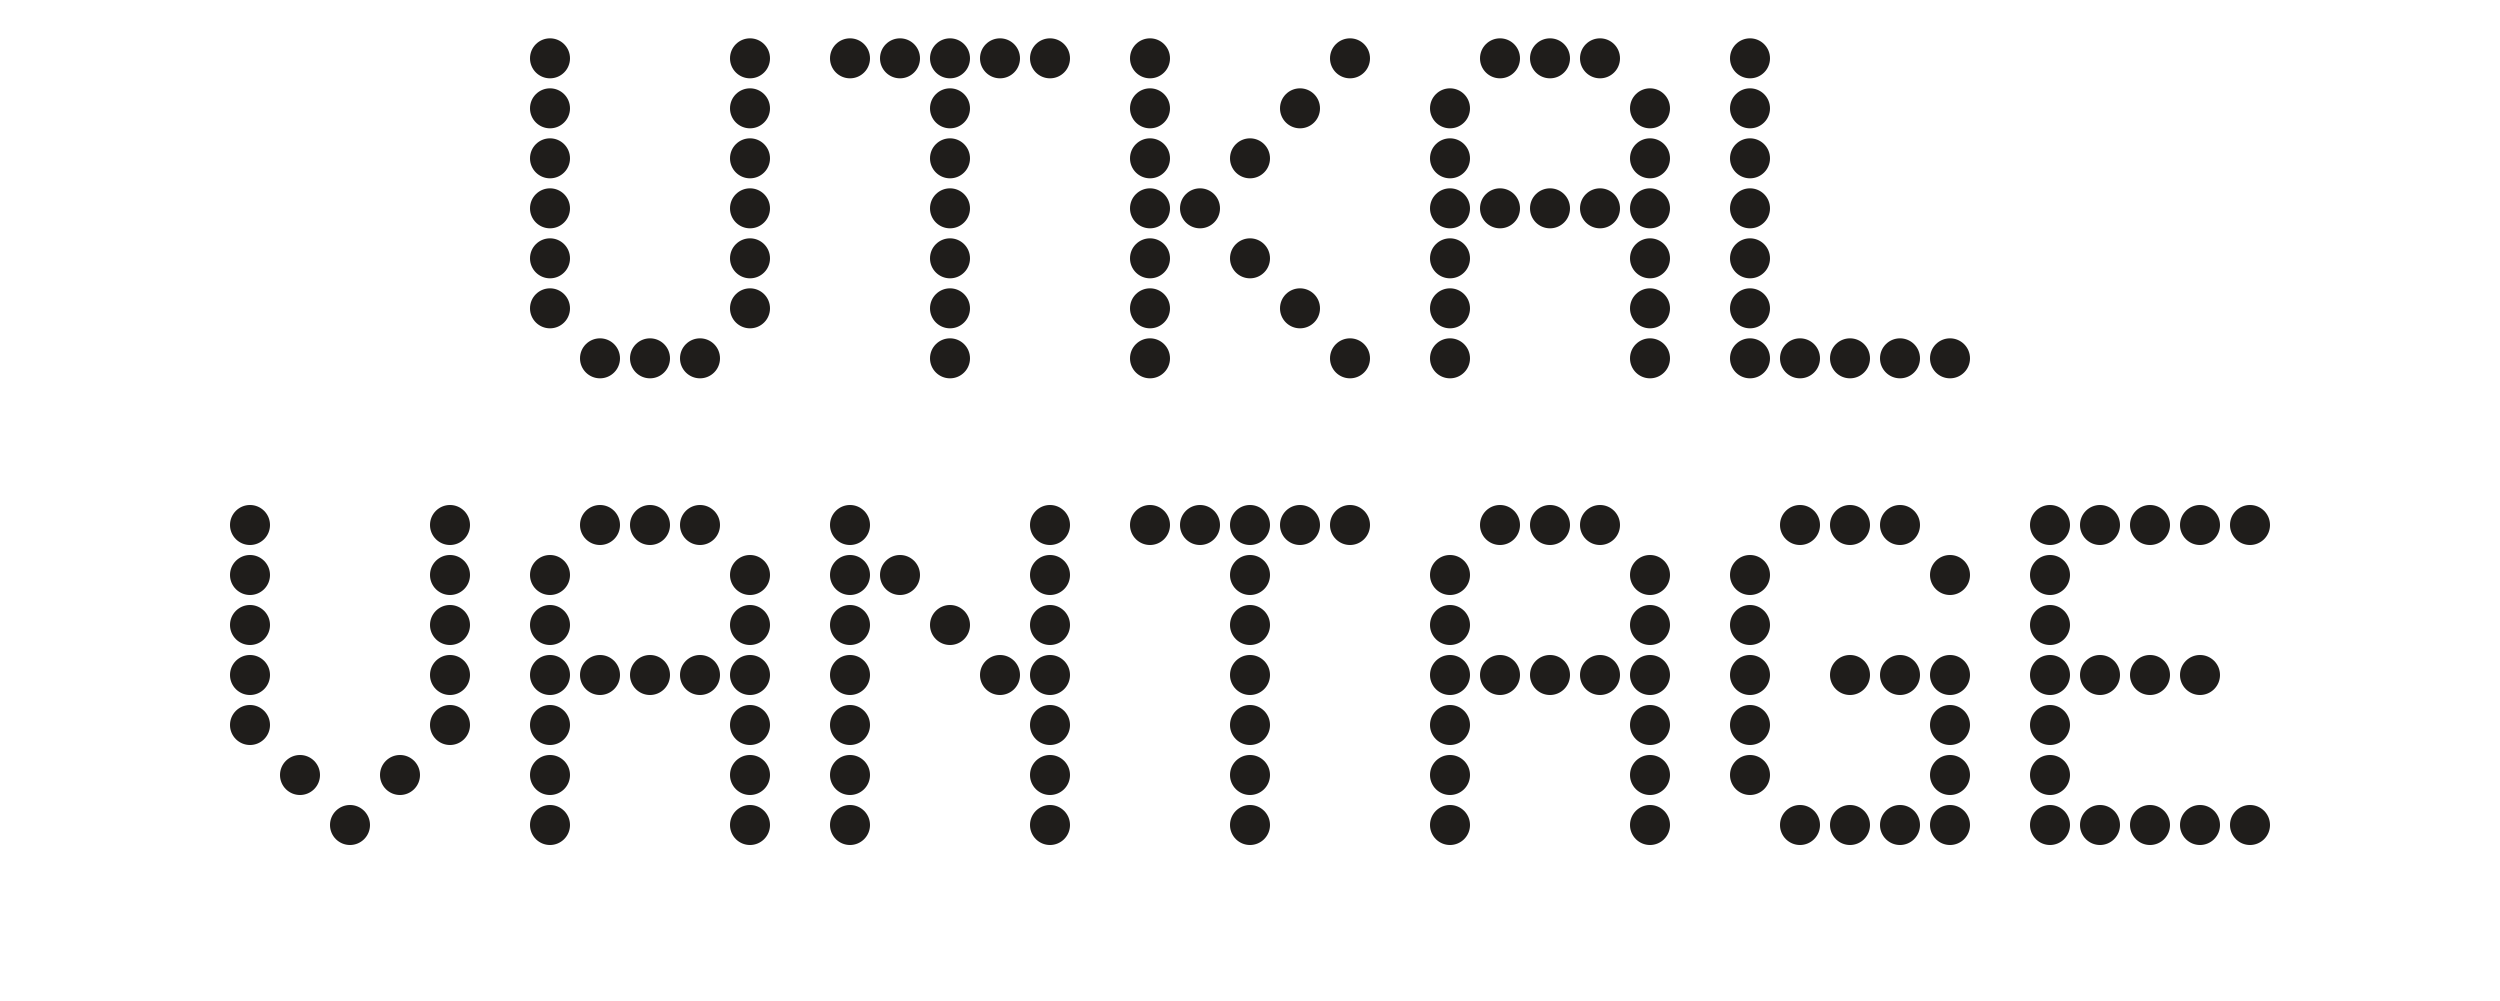
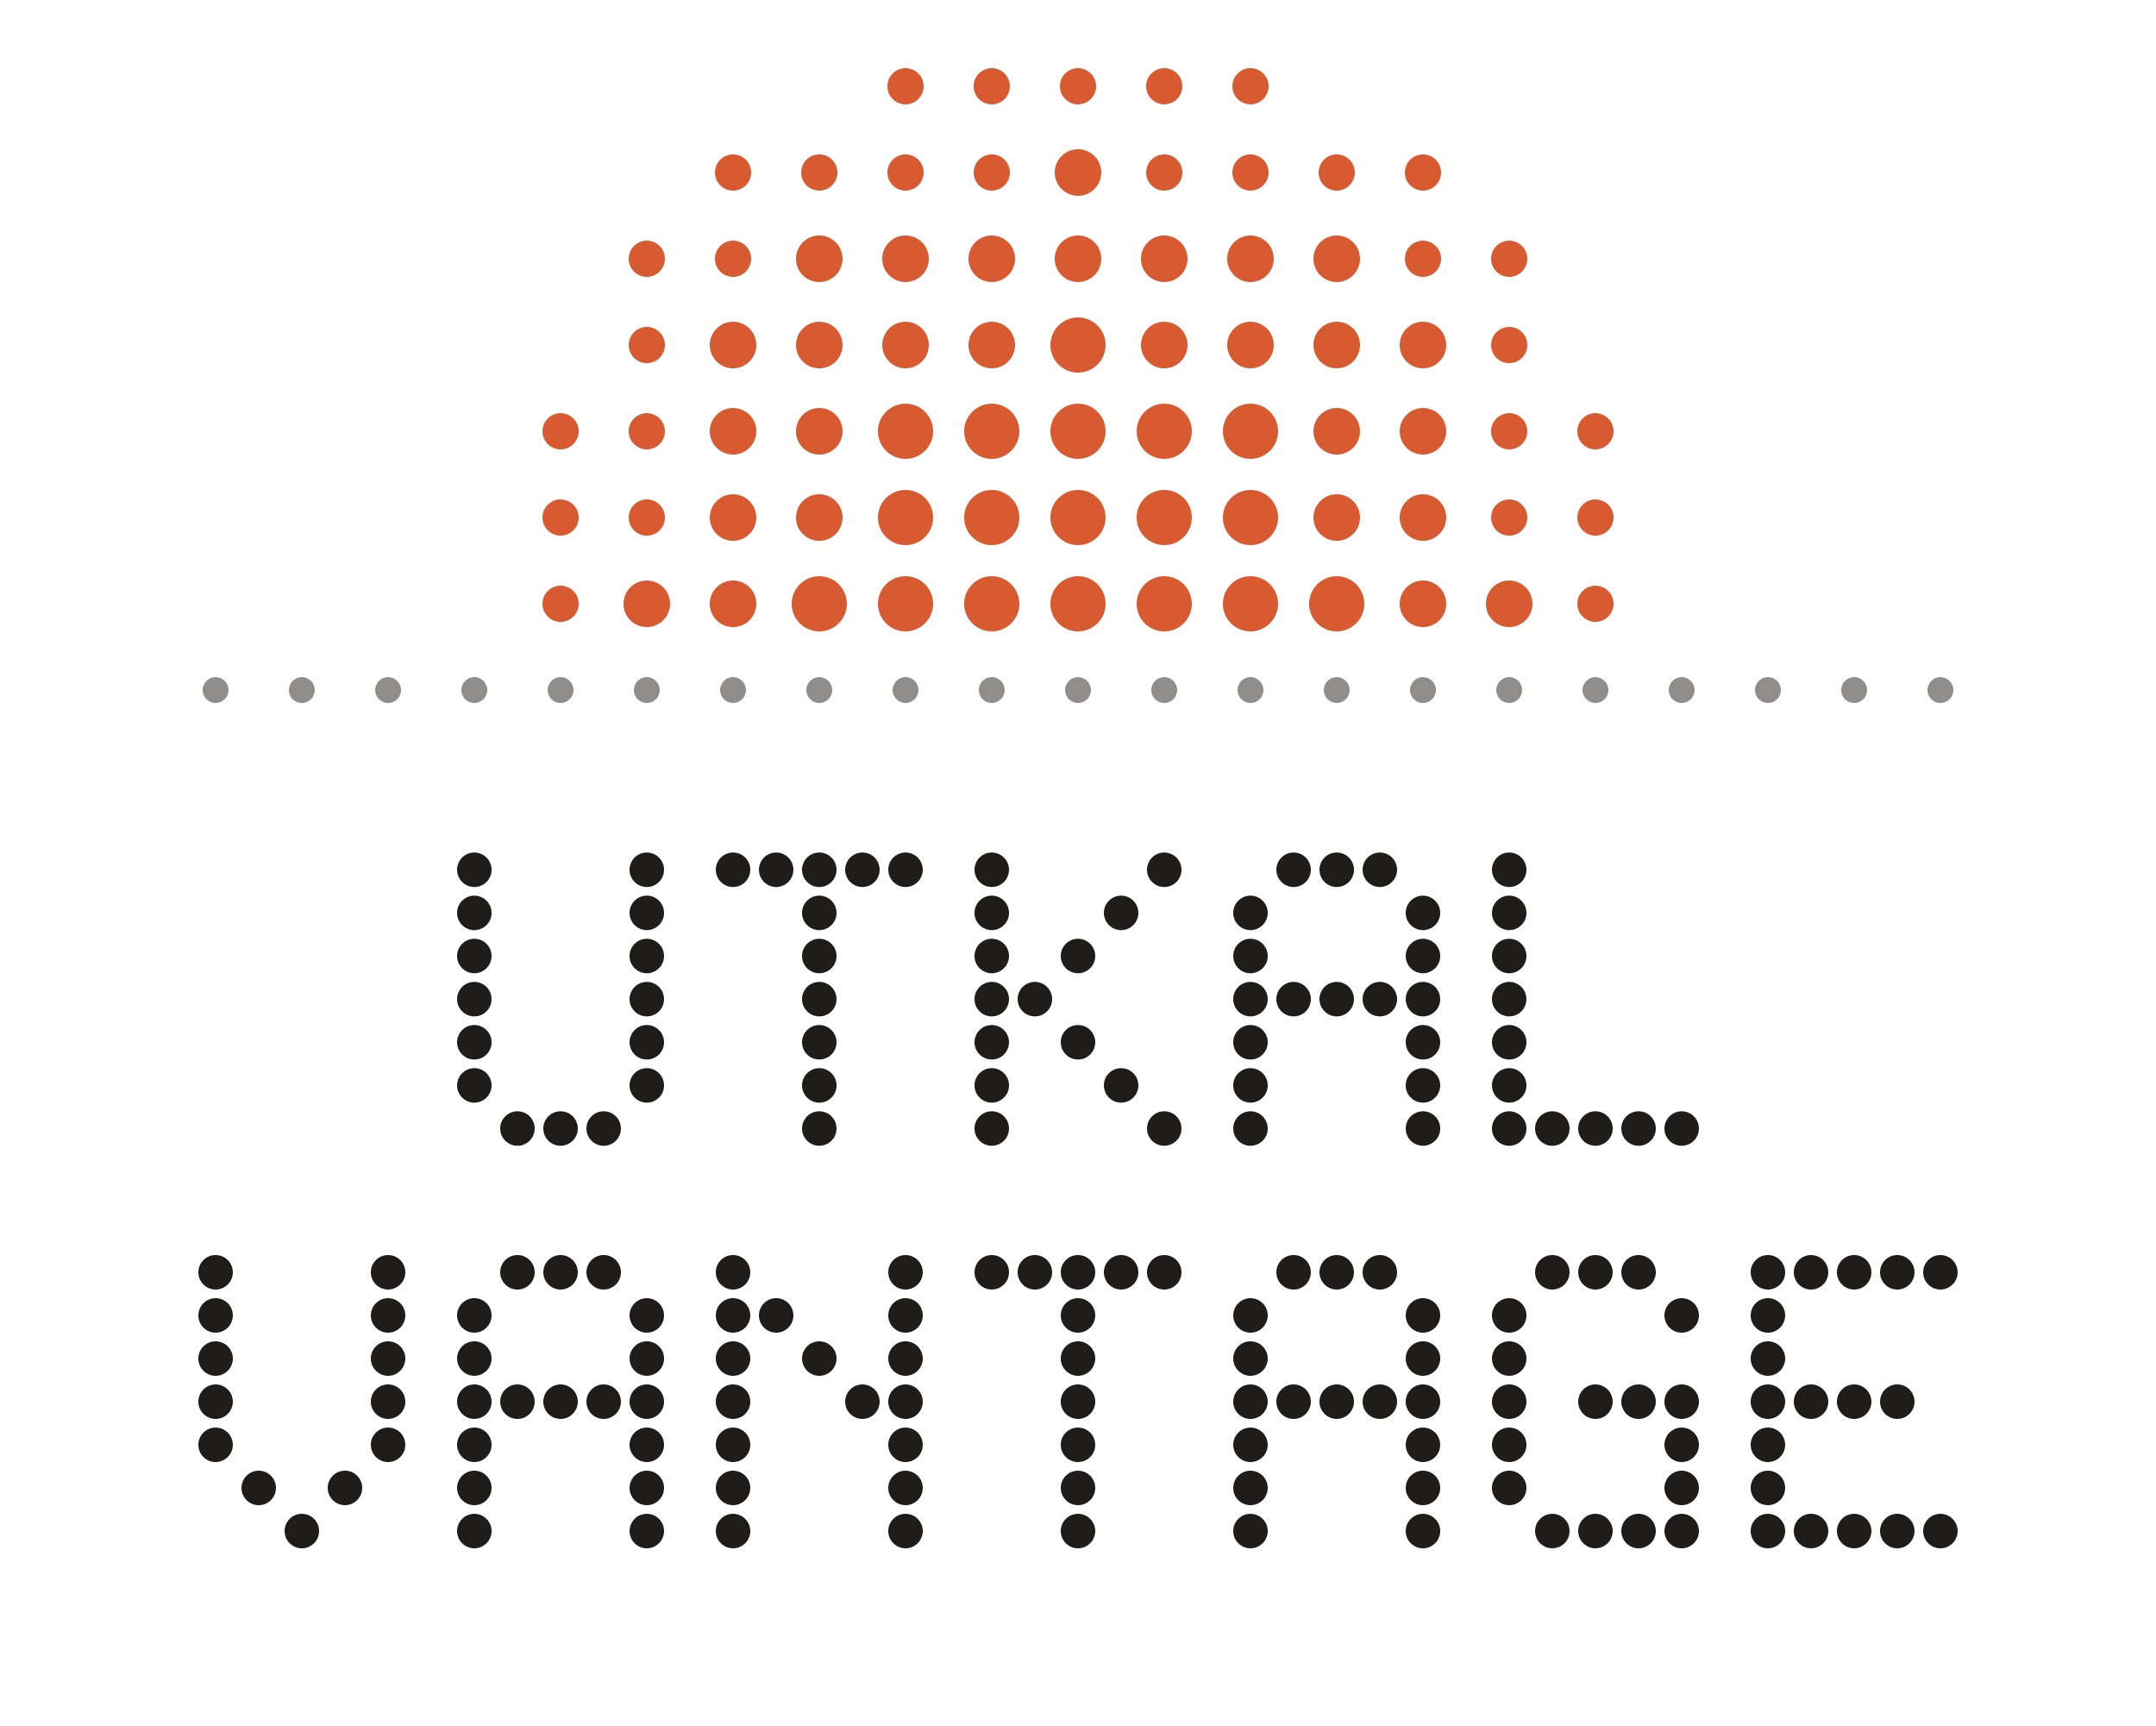
- <svg xmlns="http://www.w3.org/2000/svg" viewBox="0 0 300 120" role="img">
-   <circle cx="66.0" cy="7.0" r="2.40" fill="#1F1D1B" />
-   <circle cx="90.0" cy="7.0" r="2.40" fill="#1F1D1B" />
-   <circle cx="66.0" cy="13.0" r="2.40" fill="#1F1D1B" />
-   <circle cx="90.0" cy="13.0" r="2.40" fill="#1F1D1B" />
-   <circle cx="66.0" cy="19.0" r="2.40" fill="#1F1D1B" />
-   <circle cx="90.0" cy="19.0" r="2.40" fill="#1F1D1B" />
-   <circle cx="66.0" cy="25.0" r="2.40" fill="#1F1D1B" />
-   <circle cx="90.0" cy="25.0" r="2.40" fill="#1F1D1B" />
-   <circle cx="66.0" cy="31.0" r="2.40" fill="#1F1D1B" />
-   <circle cx="90.0" cy="31.0" r="2.40" fill="#1F1D1B" />
-   <circle cx="66.0" cy="37.0" r="2.40" fill="#1F1D1B" />
-   <circle cx="90.0" cy="37.0" r="2.40" fill="#1F1D1B" />
-   <circle cx="72.0" cy="43.0" r="2.40" fill="#1F1D1B" />
-   <circle cx="78.0" cy="43.0" r="2.40" fill="#1F1D1B" />
-   <circle cx="84.0" cy="43.0" r="2.40" fill="#1F1D1B" />
-   <circle cx="102.0" cy="7.0" r="2.40" fill="#1F1D1B" />
-   <circle cx="108.0" cy="7.0" r="2.40" fill="#1F1D1B" />
-   <circle cx="114.0" cy="7.0" r="2.40" fill="#1F1D1B" />
-   <circle cx="120.0" cy="7.0" r="2.40" fill="#1F1D1B" />
-   <circle cx="126.0" cy="7.0" r="2.40" fill="#1F1D1B" />
-   <circle cx="114.0" cy="13.0" r="2.40" fill="#1F1D1B" />
-   <circle cx="114.0" cy="19.0" r="2.40" fill="#1F1D1B" />
-   <circle cx="114.0" cy="25.0" r="2.40" fill="#1F1D1B" />
-   <circle cx="114.0" cy="31.0" r="2.40" fill="#1F1D1B" />
-   <circle cx="114.0" cy="37.0" r="2.40" fill="#1F1D1B" />
-   <circle cx="114.0" cy="43.0" r="2.40" fill="#1F1D1B" />
-   <circle cx="138.0" cy="7.0" r="2.40" fill="#1F1D1B" />
-   <circle cx="162.0" cy="7.0" r="2.40" fill="#1F1D1B" />
-   <circle cx="138.0" cy="13.0" r="2.40" fill="#1F1D1B" />
-   <circle cx="156.0" cy="13.0" r="2.40" fill="#1F1D1B" />
-   <circle cx="138.0" cy="19.0" r="2.40" fill="#1F1D1B" />
-   <circle cx="150.0" cy="19.0" r="2.40" fill="#1F1D1B" />
-   <circle cx="138.0" cy="25.0" r="2.40" fill="#1F1D1B" />
-   <circle cx="144.0" cy="25.0" r="2.40" fill="#1F1D1B" />
-   <circle cx="138.0" cy="31.0" r="2.40" fill="#1F1D1B" />
-   <circle cx="150.0" cy="31.0" r="2.40" fill="#1F1D1B" />
-   <circle cx="138.0" cy="37.0" r="2.40" fill="#1F1D1B" />
-   <circle cx="156.0" cy="37.0" r="2.40" fill="#1F1D1B" />
-   <circle cx="138.0" cy="43.0" r="2.40" fill="#1F1D1B" />
-   <circle cx="162.0" cy="43.0" r="2.40" fill="#1F1D1B" />
-   <circle cx="180.0" cy="7.0" r="2.40" fill="#1F1D1B" />
-   <circle cx="186.0" cy="7.0" r="2.40" fill="#1F1D1B" />
-   <circle cx="192.0" cy="7.0" r="2.40" fill="#1F1D1B" />
-   <circle cx="174.0" cy="13.0" r="2.40" fill="#1F1D1B" />
-   <circle cx="198.0" cy="13.0" r="2.40" fill="#1F1D1B" />
-   <circle cx="174.0" cy="19.0" r="2.40" fill="#1F1D1B" />
-   <circle cx="198.0" cy="19.0" r="2.40" fill="#1F1D1B" />
-   <circle cx="174.0" cy="25.0" r="2.40" fill="#1F1D1B" />
-   <circle cx="180.0" cy="25.0" r="2.40" fill="#1F1D1B" />
-   <circle cx="186.0" cy="25.0" r="2.40" fill="#1F1D1B" />
-   <circle cx="192.0" cy="25.0" r="2.40" fill="#1F1D1B" />
-   <circle cx="198.0" cy="25.0" r="2.40" fill="#1F1D1B" />
-   <circle cx="174.0" cy="31.0" r="2.40" fill="#1F1D1B" />
-   <circle cx="198.0" cy="31.0" r="2.40" fill="#1F1D1B" />
-   <circle cx="174.0" cy="37.0" r="2.40" fill="#1F1D1B" />
-   <circle cx="198.0" cy="37.0" r="2.40" fill="#1F1D1B" />
-   <circle cx="174.0" cy="43.0" r="2.40" fill="#1F1D1B" />
-   <circle cx="198.0" cy="43.0" r="2.40" fill="#1F1D1B" />
-   <circle cx="210.0" cy="7.0" r="2.40" fill="#1F1D1B" />
-   <circle cx="210.0" cy="13.0" r="2.40" fill="#1F1D1B" />
-   <circle cx="210.0" cy="19.0" r="2.40" fill="#1F1D1B" />
-   <circle cx="210.0" cy="25.0" r="2.40" fill="#1F1D1B" />
-   <circle cx="210.0" cy="31.0" r="2.40" fill="#1F1D1B" />
-   <circle cx="210.0" cy="37.0" r="2.40" fill="#1F1D1B" />
-   <circle cx="210.0" cy="43.0" r="2.40" fill="#1F1D1B" />
-   <circle cx="216.0" cy="43.0" r="2.40" fill="#1F1D1B" />
-   <circle cx="222.0" cy="43.0" r="2.40" fill="#1F1D1B" />
-   <circle cx="228.0" cy="43.0" r="2.40" fill="#1F1D1B" />
-   <circle cx="234.0" cy="43.0" r="2.40" fill="#1F1D1B" />
-   <circle cx="30.0" cy="63.0" r="2.40" fill="#1F1D1B" />
-   <circle cx="54.0" cy="63.0" r="2.40" fill="#1F1D1B" />
-   <circle cx="30.0" cy="69.0" r="2.40" fill="#1F1D1B" />
-   <circle cx="54.0" cy="69.0" r="2.40" fill="#1F1D1B" />
-   <circle cx="30.0" cy="75.0" r="2.40" fill="#1F1D1B" />
-   <circle cx="54.0" cy="75.0" r="2.40" fill="#1F1D1B" />
-   <circle cx="30.0" cy="81.0" r="2.40" fill="#1F1D1B" />
-   <circle cx="54.0" cy="81.0" r="2.40" fill="#1F1D1B" />
-   <circle cx="30.0" cy="87.0" r="2.40" fill="#1F1D1B" />
-   <circle cx="54.0" cy="87.0" r="2.40" fill="#1F1D1B" />
-   <circle cx="36.0" cy="93.0" r="2.40" fill="#1F1D1B" />
-   <circle cx="48.0" cy="93.0" r="2.40" fill="#1F1D1B" />
-   <circle cx="42.0" cy="99.0" r="2.40" fill="#1F1D1B" />
-   <circle cx="72.0" cy="63.0" r="2.40" fill="#1F1D1B" />
-   <circle cx="78.0" cy="63.0" r="2.40" fill="#1F1D1B" />
-   <circle cx="84.0" cy="63.0" r="2.40" fill="#1F1D1B" />
-   <circle cx="66.0" cy="69.0" r="2.40" fill="#1F1D1B" />
-   <circle cx="90.0" cy="69.0" r="2.40" fill="#1F1D1B" />
-   <circle cx="66.0" cy="75.0" r="2.40" fill="#1F1D1B" />
-   <circle cx="90.0" cy="75.0" r="2.40" fill="#1F1D1B" />
-   <circle cx="66.0" cy="81.0" r="2.40" fill="#1F1D1B" />
-   <circle cx="72.0" cy="81.0" r="2.40" fill="#1F1D1B" />
-   <circle cx="78.0" cy="81.0" r="2.40" fill="#1F1D1B" />
-   <circle cx="84.0" cy="81.0" r="2.40" fill="#1F1D1B" />
-   <circle cx="90.0" cy="81.0" r="2.40" fill="#1F1D1B" />
-   <circle cx="66.0" cy="87.0" r="2.40" fill="#1F1D1B" />
-   <circle cx="90.0" cy="87.0" r="2.40" fill="#1F1D1B" />
-   <circle cx="66.0" cy="93.0" r="2.40" fill="#1F1D1B" />
-   <circle cx="90.0" cy="93.0" r="2.40" fill="#1F1D1B" />
-   <circle cx="66.0" cy="99.0" r="2.40" fill="#1F1D1B" />
-   <circle cx="90.0" cy="99.0" r="2.40" fill="#1F1D1B" />
-   <circle cx="102.0" cy="63.0" r="2.40" fill="#1F1D1B" />
-   <circle cx="126.0" cy="63.0" r="2.40" fill="#1F1D1B" />
-   <circle cx="102.0" cy="69.0" r="2.40" fill="#1F1D1B" />
-   <circle cx="108.0" cy="69.0" r="2.40" fill="#1F1D1B" />
-   <circle cx="126.0" cy="69.0" r="2.40" fill="#1F1D1B" />
-   <circle cx="102.0" cy="75.0" r="2.40" fill="#1F1D1B" />
-   <circle cx="114.0" cy="75.0" r="2.40" fill="#1F1D1B" />
-   <circle cx="126.0" cy="75.0" r="2.40" fill="#1F1D1B" />
-   <circle cx="102.0" cy="81.0" r="2.40" fill="#1F1D1B" />
-   <circle cx="120.0" cy="81.0" r="2.40" fill="#1F1D1B" />
-   <circle cx="126.0" cy="81.0" r="2.40" fill="#1F1D1B" />
-   <circle cx="102.0" cy="87.0" r="2.40" fill="#1F1D1B" />
-   <circle cx="126.0" cy="87.0" r="2.40" fill="#1F1D1B" />
-   <circle cx="102.0" cy="93.0" r="2.40" fill="#1F1D1B" />
-   <circle cx="126.0" cy="93.0" r="2.40" fill="#1F1D1B" />
-   <circle cx="102.0" cy="99.0" r="2.40" fill="#1F1D1B" />
-   <circle cx="126.0" cy="99.0" r="2.40" fill="#1F1D1B" />
-   <circle cx="138.0" cy="63.0" r="2.40" fill="#1F1D1B" />
-   <circle cx="144.0" cy="63.0" r="2.40" fill="#1F1D1B" />
-   <circle cx="150.0" cy="63.0" r="2.40" fill="#1F1D1B" />
-   <circle cx="156.0" cy="63.0" r="2.40" fill="#1F1D1B" />
-   <circle cx="162.0" cy="63.0" r="2.40" fill="#1F1D1B" />
-   <circle cx="150.0" cy="69.0" r="2.40" fill="#1F1D1B" />
-   <circle cx="150.0" cy="75.0" r="2.40" fill="#1F1D1B" />
-   <circle cx="150.0" cy="81.0" r="2.40" fill="#1F1D1B" />
-   <circle cx="150.0" cy="87.0" r="2.40" fill="#1F1D1B" />
-   <circle cx="150.0" cy="93.0" r="2.40" fill="#1F1D1B" />
-   <circle cx="150.0" cy="99.0" r="2.40" fill="#1F1D1B" />
-   <circle cx="180.0" cy="63.0" r="2.40" fill="#1F1D1B" />
-   <circle cx="186.0" cy="63.0" r="2.40" fill="#1F1D1B" />
-   <circle cx="192.0" cy="63.0" r="2.40" fill="#1F1D1B" />
-   <circle cx="174.0" cy="69.0" r="2.40" fill="#1F1D1B" />
-   <circle cx="198.0" cy="69.0" r="2.40" fill="#1F1D1B" />
-   <circle cx="174.0" cy="75.0" r="2.40" fill="#1F1D1B" />
-   <circle cx="198.0" cy="75.0" r="2.40" fill="#1F1D1B" />
-   <circle cx="174.0" cy="81.0" r="2.40" fill="#1F1D1B" />
-   <circle cx="180.0" cy="81.0" r="2.40" fill="#1F1D1B" />
-   <circle cx="186.0" cy="81.0" r="2.40" fill="#1F1D1B" />
-   <circle cx="192.0" cy="81.0" r="2.40" fill="#1F1D1B" />
-   <circle cx="198.0" cy="81.0" r="2.40" fill="#1F1D1B" />
-   <circle cx="174.0" cy="87.0" r="2.40" fill="#1F1D1B" />
-   <circle cx="198.0" cy="87.0" r="2.40" fill="#1F1D1B" />
-   <circle cx="174.0" cy="93.0" r="2.40" fill="#1F1D1B" />
-   <circle cx="198.0" cy="93.0" r="2.40" fill="#1F1D1B" />
-   <circle cx="174.0" cy="99.0" r="2.40" fill="#1F1D1B" />
-   <circle cx="198.0" cy="99.0" r="2.40" fill="#1F1D1B" />
-   <circle cx="216.0" cy="63.0" r="2.40" fill="#1F1D1B" />
-   <circle cx="222.0" cy="63.0" r="2.40" fill="#1F1D1B" />
-   <circle cx="228.0" cy="63.0" r="2.40" fill="#1F1D1B" />
-   <circle cx="210.0" cy="69.0" r="2.40" fill="#1F1D1B" />
-   <circle cx="234.0" cy="69.0" r="2.40" fill="#1F1D1B" />
-   <circle cx="210.0" cy="75.0" r="2.40" fill="#1F1D1B" />
-   <circle cx="210.0" cy="81.0" r="2.40" fill="#1F1D1B" />
-   <circle cx="222.0" cy="81.0" r="2.40" fill="#1F1D1B" />
-   <circle cx="228.0" cy="81.0" r="2.40" fill="#1F1D1B" />
-   <circle cx="234.0" cy="81.0" r="2.40" fill="#1F1D1B" />
-   <circle cx="210.0" cy="87.0" r="2.40" fill="#1F1D1B" />
-   <circle cx="234.0" cy="87.0" r="2.40" fill="#1F1D1B" />
-   <circle cx="210.0" cy="93.0" r="2.40" fill="#1F1D1B" />
-   <circle cx="234.0" cy="93.0" r="2.40" fill="#1F1D1B" />
-   <circle cx="216.0" cy="99.0" r="2.40" fill="#1F1D1B" />
-   <circle cx="222.0" cy="99.0" r="2.40" fill="#1F1D1B" />
-   <circle cx="228.0" cy="99.0" r="2.40" fill="#1F1D1B" />
-   <circle cx="234.0" cy="99.0" r="2.40" fill="#1F1D1B" />
-   <circle cx="246.0" cy="63.0" r="2.40" fill="#1F1D1B" />
-   <circle cx="252.0" cy="63.0" r="2.40" fill="#1F1D1B" />
-   <circle cx="258.0" cy="63.0" r="2.40" fill="#1F1D1B" />
-   <circle cx="264.0" cy="63.0" r="2.40" fill="#1F1D1B" />
-   <circle cx="270.0" cy="63.0" r="2.40" fill="#1F1D1B" />
-   <circle cx="246.0" cy="69.0" r="2.40" fill="#1F1D1B" />
-   <circle cx="246.0" cy="75.0" r="2.40" fill="#1F1D1B" />
-   <circle cx="246.0" cy="81.0" r="2.40" fill="#1F1D1B" />
-   <circle cx="252.0" cy="81.0" r="2.40" fill="#1F1D1B" />
-   <circle cx="258.0" cy="81.0" r="2.40" fill="#1F1D1B" />
-   <circle cx="264.0" cy="81.0" r="2.40" fill="#1F1D1B" />
-   <circle cx="246.0" cy="87.0" r="2.40" fill="#1F1D1B" />
-   <circle cx="246.0" cy="93.0" r="2.40" fill="#1F1D1B" />
-   <circle cx="246.0" cy="99.0" r="2.40" fill="#1F1D1B" />
-   <circle cx="252.0" cy="99.0" r="2.40" fill="#1F1D1B" />
-   <circle cx="258.0" cy="99.0" r="2.40" fill="#1F1D1B" />
-   <circle cx="264.0" cy="99.0" r="2.40" fill="#1F1D1B" />
-   <circle cx="270.0" cy="99.0" r="2.40" fill="#1F1D1B" />
+ <svg xmlns="http://www.w3.org/2000/svg" viewBox="0 0 300 240" role="img" aria-label="Utkal Vantage Wordmark">
+   <circle cx="78.00" cy="60.00" r="2.52" fill="#D85A30" />
+   <circle cx="78.00" cy="72.00" r="2.52" fill="#D85A30" />
+   <circle cx="78.00" cy="84.00" r="2.52" fill="#D85A30" />
+   <circle cx="90.00" cy="36.00" r="2.52" fill="#D85A30" />
+   <circle cx="90.00" cy="48.00" r="2.52" fill="#D85A30" />
+   <circle cx="90.00" cy="60.00" r="2.52" fill="#D85A30" />
+   <circle cx="90.00" cy="72.00" r="2.52" fill="#D85A30" />
+   <circle cx="90.00" cy="84.00" r="3.24" fill="#D85A30" />
+   <circle cx="102.00" cy="24.00" r="2.52" fill="#D85A30" />
+   <circle cx="102.00" cy="36.00" r="2.52" fill="#D85A30" />
+   <circle cx="102.00" cy="48.00" r="3.24" fill="#D85A30" />
+   <circle cx="102.00" cy="60.00" r="3.24" fill="#D85A30" />
+   <circle cx="102.00" cy="72.00" r="3.24" fill="#D85A30" />
+   <circle cx="102.00" cy="84.00" r="3.24" fill="#D85A30" />
+   <circle cx="114.00" cy="24.00" r="2.52" fill="#D85A30" />
+   <circle cx="114.00" cy="36.00" r="3.24" fill="#D85A30" />
+   <circle cx="114.00" cy="48.00" r="3.24" fill="#D85A30" />
+   <circle cx="114.00" cy="60.00" r="3.24" fill="#D85A30" />
+   <circle cx="114.00" cy="72.00" r="3.24" fill="#D85A30" />
+   <circle cx="114.00" cy="84.00" r="3.84" fill="#D85A30" />
+   <circle cx="126.00" cy="12.00" r="2.52" fill="#D85A30" />
+   <circle cx="126.00" cy="24.00" r="2.52" fill="#D85A30" />
+   <circle cx="126.00" cy="36.00" r="3.24" fill="#D85A30" />
+   <circle cx="126.00" cy="48.00" r="3.24" fill="#D85A30" />
+   <circle cx="126.00" cy="60.00" r="3.84" fill="#D85A30" />
+   <circle cx="126.00" cy="72.00" r="3.84" fill="#D85A30" />
+   <circle cx="126.00" cy="84.00" r="3.84" fill="#D85A30" />
+   <circle cx="138.00" cy="12.00" r="2.52" fill="#D85A30" />
+   <circle cx="138.00" cy="24.00" r="2.52" fill="#D85A30" />
+   <circle cx="138.00" cy="36.00" r="3.24" fill="#D85A30" />
+   <circle cx="138.00" cy="48.00" r="3.24" fill="#D85A30" />
+   <circle cx="138.00" cy="60.00" r="3.84" fill="#D85A30" />
+   <circle cx="138.00" cy="72.00" r="3.84" fill="#D85A30" />
+   <circle cx="138.00" cy="84.00" r="3.84" fill="#D85A30" />
+   <circle cx="150.00" cy="12.00" r="2.52" fill="#D85A30" />
+   <circle cx="150.00" cy="24.00" r="3.24" fill="#D85A30" />
+   <circle cx="150.00" cy="36.00" r="3.24" fill="#D85A30" />
+   <circle cx="150.00" cy="48.00" r="3.84" fill="#D85A30" />
+   <circle cx="150.00" cy="60.00" r="3.84" fill="#D85A30" />
+   <circle cx="150.00" cy="72.00" r="3.84" fill="#D85A30" />
+   <circle cx="150.00" cy="84.00" r="3.84" fill="#D85A30" />
+   <circle cx="162.00" cy="12.00" r="2.52" fill="#D85A30" />
+   <circle cx="162.00" cy="24.00" r="2.52" fill="#D85A30" />
+   <circle cx="162.00" cy="36.00" r="3.24" fill="#D85A30" />
+   <circle cx="162.00" cy="48.00" r="3.24" fill="#D85A30" />
+   <circle cx="162.00" cy="60.00" r="3.84" fill="#D85A30" />
+   <circle cx="162.00" cy="72.00" r="3.84" fill="#D85A30" />
+   <circle cx="162.00" cy="84.00" r="3.84" fill="#D85A30" />
+   <circle cx="174.00" cy="12.00" r="2.52" fill="#D85A30" />
+   <circle cx="174.00" cy="24.00" r="2.52" fill="#D85A30" />
+   <circle cx="174.00" cy="36.00" r="3.24" fill="#D85A30" />
+   <circle cx="174.00" cy="48.00" r="3.24" fill="#D85A30" />
+   <circle cx="174.00" cy="60.00" r="3.84" fill="#D85A30" />
+   <circle cx="174.00" cy="72.00" r="3.84" fill="#D85A30" />
+   <circle cx="174.00" cy="84.00" r="3.84" fill="#D85A30" />
+   <circle cx="186.00" cy="24.00" r="2.52" fill="#D85A30" />
+   <circle cx="186.00" cy="36.00" r="3.24" fill="#D85A30" />
+   <circle cx="186.00" cy="48.00" r="3.24" fill="#D85A30" />
+   <circle cx="186.00" cy="60.00" r="3.24" fill="#D85A30" />
+   <circle cx="186.00" cy="72.00" r="3.24" fill="#D85A30" />
+   <circle cx="186.00" cy="84.00" r="3.84" fill="#D85A30" />
+   <circle cx="198.00" cy="24.00" r="2.52" fill="#D85A30" />
+   <circle cx="198.00" cy="36.00" r="2.52" fill="#D85A30" />
+   <circle cx="198.00" cy="48.00" r="3.24" fill="#D85A30" />
+   <circle cx="198.00" cy="60.00" r="3.24" fill="#D85A30" />
+   <circle cx="198.00" cy="72.00" r="3.24" fill="#D85A30" />
+   <circle cx="198.00" cy="84.00" r="3.24" fill="#D85A30" />
+   <circle cx="210.00" cy="36.00" r="2.52" fill="#D85A30" />
+   <circle cx="210.00" cy="48.00" r="2.52" fill="#D85A30" />
+   <circle cx="210.00" cy="60.00" r="2.52" fill="#D85A30" />
+   <circle cx="210.00" cy="72.00" r="2.52" fill="#D85A30" />
+   <circle cx="210.00" cy="84.00" r="3.24" fill="#D85A30" />
+   <circle cx="222.00" cy="60.00" r="2.52" fill="#D85A30" />
+   <circle cx="222.00" cy="72.00" r="2.52" fill="#D85A30" />
+   <circle cx="222.00" cy="84.00" r="2.52" fill="#D85A30" />
+   <circle cx="30.00" cy="96.00" r="1.80" fill="#1F1D1B" opacity="0.5" />
+   <circle cx="42.00" cy="96.00" r="1.80" fill="#1F1D1B" opacity="0.5" />
+   <circle cx="54.00" cy="96.00" r="1.80" fill="#1F1D1B" opacity="0.5" />
+   <circle cx="66.00" cy="96.00" r="1.80" fill="#1F1D1B" opacity="0.5" />
+   <circle cx="78.00" cy="96.00" r="1.80" fill="#1F1D1B" opacity="0.5" />
+   <circle cx="90.00" cy="96.00" r="1.80" fill="#1F1D1B" opacity="0.5" />
+   <circle cx="102.00" cy="96.00" r="1.80" fill="#1F1D1B" opacity="0.5" />
+   <circle cx="114.00" cy="96.00" r="1.80" fill="#1F1D1B" opacity="0.5" />
+   <circle cx="126.00" cy="96.00" r="1.80" fill="#1F1D1B" opacity="0.5" />
+   <circle cx="138.00" cy="96.00" r="1.80" fill="#1F1D1B" opacity="0.5" />
+   <circle cx="150.00" cy="96.00" r="1.80" fill="#1F1D1B" opacity="0.5" />
+   <circle cx="162.00" cy="96.00" r="1.80" fill="#1F1D1B" opacity="0.5" />
+   <circle cx="174.00" cy="96.00" r="1.80" fill="#1F1D1B" opacity="0.5" />
+   <circle cx="186.00" cy="96.00" r="1.80" fill="#1F1D1B" opacity="0.5" />
+   <circle cx="198.00" cy="96.00" r="1.80" fill="#1F1D1B" opacity="0.5" />
+   <circle cx="210.00" cy="96.00" r="1.80" fill="#1F1D1B" opacity="0.5" />
+   <circle cx="222.00" cy="96.00" r="1.80" fill="#1F1D1B" opacity="0.5" />
+   <circle cx="234.00" cy="96.00" r="1.80" fill="#1F1D1B" opacity="0.5" />
+   <circle cx="246.00" cy="96.00" r="1.80" fill="#1F1D1B" opacity="0.5" />
+   <circle cx="258.00" cy="96.00" r="1.80" fill="#1F1D1B" opacity="0.5" />
+   <circle cx="270.00" cy="96.00" r="1.80" fill="#1F1D1B" opacity="0.5" />
+   <circle cx="66.00" cy="121.00" r="2.40" fill="#1F1D1B" />
+   <circle cx="90.00" cy="121.00" r="2.40" fill="#1F1D1B" />
+   <circle cx="66.00" cy="127.00" r="2.40" fill="#1F1D1B" />
+   <circle cx="90.00" cy="127.00" r="2.40" fill="#1F1D1B" />
+   <circle cx="66.00" cy="133.00" r="2.40" fill="#1F1D1B" />
+   <circle cx="90.00" cy="133.00" r="2.40" fill="#1F1D1B" />
+   <circle cx="66.00" cy="139.00" r="2.40" fill="#1F1D1B" />
+   <circle cx="90.00" cy="139.00" r="2.40" fill="#1F1D1B" />
+   <circle cx="66.00" cy="145.00" r="2.40" fill="#1F1D1B" />
+   <circle cx="90.00" cy="145.00" r="2.40" fill="#1F1D1B" />
+   <circle cx="66.00" cy="151.00" r="2.40" fill="#1F1D1B" />
+   <circle cx="90.00" cy="151.00" r="2.40" fill="#1F1D1B" />
+   <circle cx="72.00" cy="157.00" r="2.40" fill="#1F1D1B" />
+   <circle cx="78.00" cy="157.00" r="2.40" fill="#1F1D1B" />
+   <circle cx="84.00" cy="157.00" r="2.40" fill="#1F1D1B" />
+   <circle cx="102.00" cy="121.00" r="2.40" fill="#1F1D1B" />
+   <circle cx="108.00" cy="121.00" r="2.40" fill="#1F1D1B" />
+   <circle cx="114.00" cy="121.00" r="2.40" fill="#1F1D1B" />
+   <circle cx="120.00" cy="121.00" r="2.40" fill="#1F1D1B" />
+   <circle cx="126.00" cy="121.00" r="2.40" fill="#1F1D1B" />
+   <circle cx="114.00" cy="127.00" r="2.40" fill="#1F1D1B" />
+   <circle cx="114.00" cy="133.00" r="2.40" fill="#1F1D1B" />
+   <circle cx="114.00" cy="139.00" r="2.40" fill="#1F1D1B" />
+   <circle cx="114.00" cy="145.00" r="2.40" fill="#1F1D1B" />
+   <circle cx="114.00" cy="151.00" r="2.40" fill="#1F1D1B" />
+   <circle cx="114.00" cy="157.00" r="2.40" fill="#1F1D1B" />
+   <circle cx="138.00" cy="121.00" r="2.40" fill="#1F1D1B" />
+   <circle cx="162.00" cy="121.00" r="2.40" fill="#1F1D1B" />
+   <circle cx="138.00" cy="127.00" r="2.40" fill="#1F1D1B" />
+   <circle cx="156.00" cy="127.00" r="2.40" fill="#1F1D1B" />
+   <circle cx="138.00" cy="133.00" r="2.40" fill="#1F1D1B" />
+   <circle cx="150.00" cy="133.00" r="2.40" fill="#1F1D1B" />
+   <circle cx="138.00" cy="139.00" r="2.40" fill="#1F1D1B" />
+   <circle cx="144.00" cy="139.00" r="2.40" fill="#1F1D1B" />
+   <circle cx="138.00" cy="145.00" r="2.40" fill="#1F1D1B" />
+   <circle cx="150.00" cy="145.00" r="2.40" fill="#1F1D1B" />
+   <circle cx="138.00" cy="151.00" r="2.40" fill="#1F1D1B" />
+   <circle cx="156.00" cy="151.00" r="2.40" fill="#1F1D1B" />
+   <circle cx="138.00" cy="157.00" r="2.40" fill="#1F1D1B" />
+   <circle cx="162.00" cy="157.00" r="2.40" fill="#1F1D1B" />
+   <circle cx="180.00" cy="121.00" r="2.40" fill="#1F1D1B" />
+   <circle cx="186.00" cy="121.00" r="2.40" fill="#1F1D1B" />
+   <circle cx="192.00" cy="121.00" r="2.40" fill="#1F1D1B" />
+   <circle cx="174.00" cy="127.00" r="2.40" fill="#1F1D1B" />
+   <circle cx="198.00" cy="127.00" r="2.40" fill="#1F1D1B" />
+   <circle cx="174.00" cy="133.00" r="2.40" fill="#1F1D1B" />
+   <circle cx="198.00" cy="133.00" r="2.40" fill="#1F1D1B" />
+   <circle cx="174.00" cy="139.00" r="2.40" fill="#1F1D1B" />
+   <circle cx="180.00" cy="139.00" r="2.40" fill="#1F1D1B" />
+   <circle cx="186.00" cy="139.00" r="2.40" fill="#1F1D1B" />
+   <circle cx="192.00" cy="139.00" r="2.40" fill="#1F1D1B" />
+   <circle cx="198.00" cy="139.00" r="2.40" fill="#1F1D1B" />
+   <circle cx="174.00" cy="145.00" r="2.40" fill="#1F1D1B" />
+   <circle cx="198.00" cy="145.00" r="2.40" fill="#1F1D1B" />
+   <circle cx="174.00" cy="151.00" r="2.40" fill="#1F1D1B" />
+   <circle cx="198.00" cy="151.00" r="2.40" fill="#1F1D1B" />
+   <circle cx="174.00" cy="157.00" r="2.40" fill="#1F1D1B" />
+   <circle cx="198.00" cy="157.00" r="2.40" fill="#1F1D1B" />
+   <circle cx="210.00" cy="121.00" r="2.40" fill="#1F1D1B" />
+   <circle cx="210.00" cy="127.00" r="2.40" fill="#1F1D1B" />
+   <circle cx="210.00" cy="133.00" r="2.40" fill="#1F1D1B" />
+   <circle cx="210.00" cy="139.00" r="2.40" fill="#1F1D1B" />
+   <circle cx="210.00" cy="145.00" r="2.40" fill="#1F1D1B" />
+   <circle cx="210.00" cy="151.00" r="2.40" fill="#1F1D1B" />
+   <circle cx="210.00" cy="157.00" r="2.40" fill="#1F1D1B" />
+   <circle cx="216.00" cy="157.00" r="2.40" fill="#1F1D1B" />
+   <circle cx="222.00" cy="157.00" r="2.40" fill="#1F1D1B" />
+   <circle cx="228.00" cy="157.00" r="2.40" fill="#1F1D1B" />
+   <circle cx="234.00" cy="157.00" r="2.40" fill="#1F1D1B" />
+   <circle cx="30.00" cy="177.00" r="2.40" fill="#1F1D1B" />
+   <circle cx="54.00" cy="177.00" r="2.40" fill="#1F1D1B" />
+   <circle cx="30.00" cy="183.00" r="2.40" fill="#1F1D1B" />
+   <circle cx="54.00" cy="183.00" r="2.40" fill="#1F1D1B" />
+   <circle cx="30.00" cy="189.00" r="2.40" fill="#1F1D1B" />
+   <circle cx="54.00" cy="189.00" r="2.40" fill="#1F1D1B" />
+   <circle cx="30.00" cy="195.00" r="2.40" fill="#1F1D1B" />
+   <circle cx="54.00" cy="195.00" r="2.40" fill="#1F1D1B" />
+   <circle cx="30.00" cy="201.00" r="2.40" fill="#1F1D1B" />
+   <circle cx="54.00" cy="201.00" r="2.40" fill="#1F1D1B" />
+   <circle cx="36.00" cy="207.00" r="2.40" fill="#1F1D1B" />
+   <circle cx="48.00" cy="207.00" r="2.40" fill="#1F1D1B" />
+   <circle cx="42.00" cy="213.00" r="2.40" fill="#1F1D1B" />
+   <circle cx="72.00" cy="177.00" r="2.40" fill="#1F1D1B" />
+   <circle cx="78.00" cy="177.00" r="2.40" fill="#1F1D1B" />
+   <circle cx="84.00" cy="177.00" r="2.40" fill="#1F1D1B" />
+   <circle cx="66.00" cy="183.00" r="2.40" fill="#1F1D1B" />
+   <circle cx="90.00" cy="183.00" r="2.40" fill="#1F1D1B" />
+   <circle cx="66.00" cy="189.00" r="2.40" fill="#1F1D1B" />
+   <circle cx="90.00" cy="189.00" r="2.40" fill="#1F1D1B" />
+   <circle cx="66.00" cy="195.00" r="2.40" fill="#1F1D1B" />
+   <circle cx="72.00" cy="195.00" r="2.40" fill="#1F1D1B" />
+   <circle cx="78.00" cy="195.00" r="2.40" fill="#1F1D1B" />
+   <circle cx="84.00" cy="195.00" r="2.40" fill="#1F1D1B" />
+   <circle cx="90.00" cy="195.00" r="2.40" fill="#1F1D1B" />
+   <circle cx="66.00" cy="201.00" r="2.40" fill="#1F1D1B" />
+   <circle cx="90.00" cy="201.00" r="2.40" fill="#1F1D1B" />
+   <circle cx="66.00" cy="207.00" r="2.40" fill="#1F1D1B" />
+   <circle cx="90.00" cy="207.00" r="2.40" fill="#1F1D1B" />
+   <circle cx="66.00" cy="213.00" r="2.40" fill="#1F1D1B" />
+   <circle cx="90.00" cy="213.00" r="2.40" fill="#1F1D1B" />
+   <circle cx="102.00" cy="177.00" r="2.40" fill="#1F1D1B" />
+   <circle cx="126.00" cy="177.00" r="2.40" fill="#1F1D1B" />
+   <circle cx="102.00" cy="183.00" r="2.40" fill="#1F1D1B" />
+   <circle cx="108.00" cy="183.00" r="2.40" fill="#1F1D1B" />
+   <circle cx="126.00" cy="183.00" r="2.40" fill="#1F1D1B" />
+   <circle cx="102.00" cy="189.00" r="2.40" fill="#1F1D1B" />
+   <circle cx="114.00" cy="189.00" r="2.40" fill="#1F1D1B" />
+   <circle cx="126.00" cy="189.00" r="2.40" fill="#1F1D1B" />
+   <circle cx="102.00" cy="195.00" r="2.40" fill="#1F1D1B" />
+   <circle cx="120.00" cy="195.00" r="2.40" fill="#1F1D1B" />
+   <circle cx="126.00" cy="195.00" r="2.40" fill="#1F1D1B" />
+   <circle cx="102.00" cy="201.00" r="2.40" fill="#1F1D1B" />
+   <circle cx="126.00" cy="201.00" r="2.40" fill="#1F1D1B" />
+   <circle cx="102.00" cy="207.00" r="2.40" fill="#1F1D1B" />
+   <circle cx="126.00" cy="207.00" r="2.40" fill="#1F1D1B" />
+   <circle cx="102.00" cy="213.00" r="2.40" fill="#1F1D1B" />
+   <circle cx="126.00" cy="213.00" r="2.40" fill="#1F1D1B" />
+   <circle cx="138.00" cy="177.00" r="2.40" fill="#1F1D1B" />
+   <circle cx="144.00" cy="177.00" r="2.40" fill="#1F1D1B" />
+   <circle cx="150.00" cy="177.00" r="2.40" fill="#1F1D1B" />
+   <circle cx="156.00" cy="177.00" r="2.40" fill="#1F1D1B" />
+   <circle cx="162.00" cy="177.00" r="2.40" fill="#1F1D1B" />
+   <circle cx="150.00" cy="183.00" r="2.40" fill="#1F1D1B" />
+   <circle cx="150.00" cy="189.00" r="2.40" fill="#1F1D1B" />
+   <circle cx="150.00" cy="195.00" r="2.40" fill="#1F1D1B" />
+   <circle cx="150.00" cy="201.00" r="2.40" fill="#1F1D1B" />
+   <circle cx="150.00" cy="207.00" r="2.40" fill="#1F1D1B" />
+   <circle cx="150.00" cy="213.00" r="2.40" fill="#1F1D1B" />
+   <circle cx="180.00" cy="177.00" r="2.40" fill="#1F1D1B" />
+   <circle cx="186.00" cy="177.00" r="2.40" fill="#1F1D1B" />
+   <circle cx="192.00" cy="177.00" r="2.40" fill="#1F1D1B" />
+   <circle cx="174.00" cy="183.00" r="2.40" fill="#1F1D1B" />
+   <circle cx="198.00" cy="183.00" r="2.40" fill="#1F1D1B" />
+   <circle cx="174.00" cy="189.00" r="2.40" fill="#1F1D1B" />
+   <circle cx="198.00" cy="189.00" r="2.40" fill="#1F1D1B" />
+   <circle cx="174.00" cy="195.00" r="2.40" fill="#1F1D1B" />
+   <circle cx="180.00" cy="195.00" r="2.40" fill="#1F1D1B" />
+   <circle cx="186.00" cy="195.00" r="2.40" fill="#1F1D1B" />
+   <circle cx="192.00" cy="195.00" r="2.40" fill="#1F1D1B" />
+   <circle cx="198.00" cy="195.00" r="2.40" fill="#1F1D1B" />
+   <circle cx="174.00" cy="201.00" r="2.40" fill="#1F1D1B" />
+   <circle cx="198.00" cy="201.00" r="2.40" fill="#1F1D1B" />
+   <circle cx="174.00" cy="207.00" r="2.40" fill="#1F1D1B" />
+   <circle cx="198.00" cy="207.00" r="2.40" fill="#1F1D1B" />
+   <circle cx="174.00" cy="213.00" r="2.40" fill="#1F1D1B" />
+   <circle cx="198.00" cy="213.00" r="2.40" fill="#1F1D1B" />
+   <circle cx="216.00" cy="177.00" r="2.40" fill="#1F1D1B" />
+   <circle cx="222.00" cy="177.00" r="2.40" fill="#1F1D1B" />
+   <circle cx="228.00" cy="177.00" r="2.40" fill="#1F1D1B" />
+   <circle cx="210.00" cy="183.00" r="2.40" fill="#1F1D1B" />
+   <circle cx="234.00" cy="183.00" r="2.40" fill="#1F1D1B" />
+   <circle cx="210.00" cy="189.00" r="2.40" fill="#1F1D1B" />
+   <circle cx="210.00" cy="195.00" r="2.40" fill="#1F1D1B" />
+   <circle cx="222.00" cy="195.00" r="2.40" fill="#1F1D1B" />
+   <circle cx="228.00" cy="195.00" r="2.40" fill="#1F1D1B" />
+   <circle cx="234.00" cy="195.00" r="2.40" fill="#1F1D1B" />
+   <circle cx="210.00" cy="201.00" r="2.40" fill="#1F1D1B" />
+   <circle cx="234.00" cy="201.00" r="2.40" fill="#1F1D1B" />
+   <circle cx="210.00" cy="207.00" r="2.40" fill="#1F1D1B" />
+   <circle cx="234.00" cy="207.00" r="2.40" fill="#1F1D1B" />
+   <circle cx="216.00" cy="213.00" r="2.40" fill="#1F1D1B" />
+   <circle cx="222.00" cy="213.00" r="2.40" fill="#1F1D1B" />
+   <circle cx="228.00" cy="213.00" r="2.40" fill="#1F1D1B" />
+   <circle cx="234.00" cy="213.00" r="2.40" fill="#1F1D1B" />
+   <circle cx="246.00" cy="177.00" r="2.40" fill="#1F1D1B" />
+   <circle cx="252.00" cy="177.00" r="2.40" fill="#1F1D1B" />
+   <circle cx="258.00" cy="177.00" r="2.40" fill="#1F1D1B" />
+   <circle cx="264.00" cy="177.00" r="2.40" fill="#1F1D1B" />
+   <circle cx="270.00" cy="177.00" r="2.40" fill="#1F1D1B" />
+   <circle cx="246.00" cy="183.00" r="2.40" fill="#1F1D1B" />
+   <circle cx="246.00" cy="189.00" r="2.40" fill="#1F1D1B" />
+   <circle cx="246.00" cy="195.00" r="2.40" fill="#1F1D1B" />
+   <circle cx="252.00" cy="195.00" r="2.40" fill="#1F1D1B" />
+   <circle cx="258.00" cy="195.00" r="2.40" fill="#1F1D1B" />
+   <circle cx="264.00" cy="195.00" r="2.40" fill="#1F1D1B" />
+   <circle cx="246.00" cy="201.00" r="2.40" fill="#1F1D1B" />
+   <circle cx="246.00" cy="207.00" r="2.40" fill="#1F1D1B" />
+   <circle cx="246.00" cy="213.00" r="2.40" fill="#1F1D1B" />
+   <circle cx="252.00" cy="213.00" r="2.40" fill="#1F1D1B" />
+   <circle cx="258.00" cy="213.00" r="2.40" fill="#1F1D1B" />
+   <circle cx="264.00" cy="213.00" r="2.40" fill="#1F1D1B" />
+   <circle cx="270.00" cy="213.00" r="2.40" fill="#1F1D1B" />
</svg>
